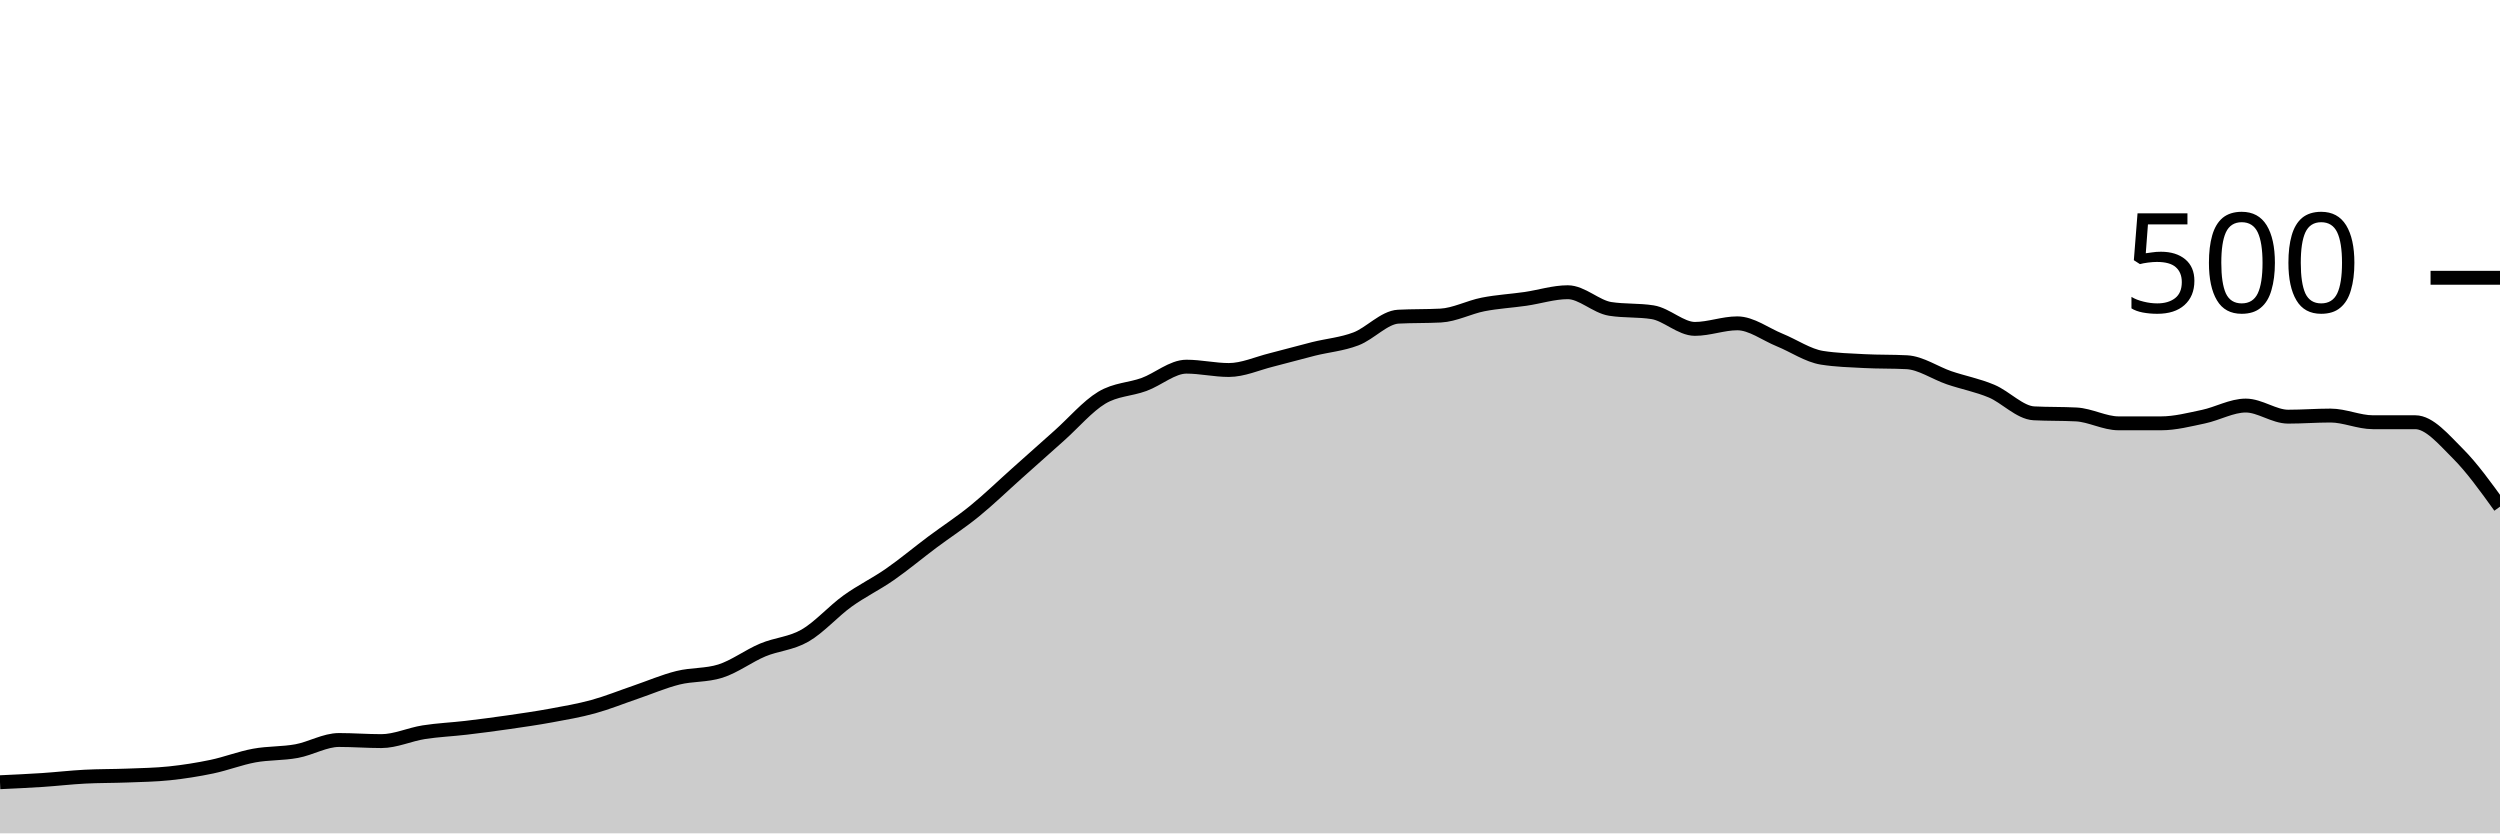
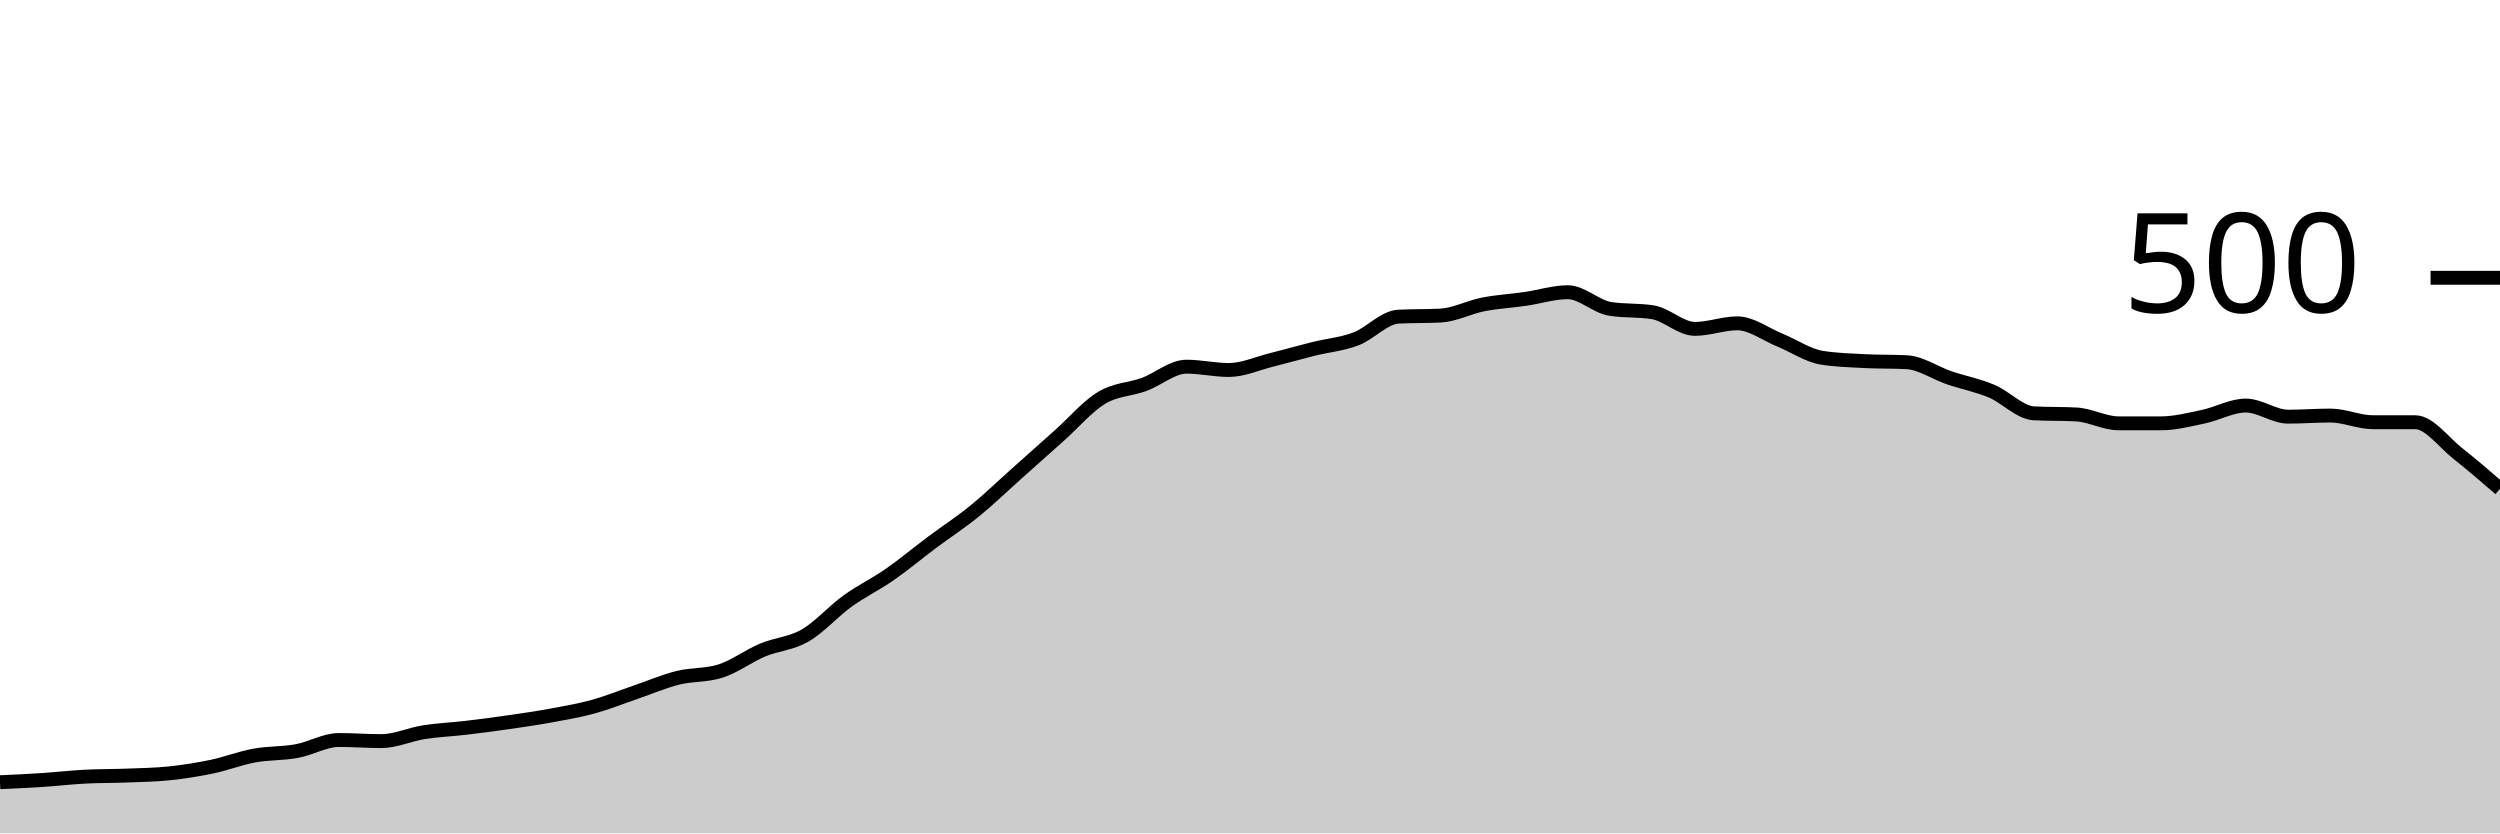
<svg xmlns="http://www.w3.org/2000/svg" viewBox="0 0 180 60">
  <g transform="translate(0,20)">
-     <path class="area" fill="rgba(0, 0, 0, 0.2)" d="M0,36.32C1.017,36.273,2.034,36.227,3.051,36.16C4.068,36.093,5.085,35.973,6.102,35.92C7.119,35.867,8.136,35.88,9.153,35.84C10.169,35.8,11.186,35.787,12.203,35.68C13.22,35.573,14.237,35.413,15.254,35.2C16.271,34.987,17.288,34.587,18.305,34.4C19.322,34.213,20.339,34.267,21.356,34.08C22.373,33.893,23.39,33.28,24.407,33.28C25.424,33.28,26.441,33.36,27.458,33.36C28.475,33.36,29.492,32.88,30.508,32.72C31.525,32.56,32.542,32.52,33.559,32.4C34.576,32.28,35.593,32.147,36.61,32C37.627,31.853,38.644,31.707,39.661,31.52C40.678,31.333,41.695,31.16,42.712,30.88C43.729,30.6,44.746,30.187,45.763,29.84C46.78,29.493,47.797,29.053,48.814,28.8C49.831,28.547,50.847,28.64,51.864,28.32C52.881,28,53.898,27.227,54.915,26.8C55.932,26.373,56.949,26.347,57.966,25.76C58.983,25.173,60,24.013,61.017,23.28C62.034,22.547,63.051,22.067,64.068,21.36C65.085,20.653,66.102,19.8,67.119,19.04C68.136,18.28,69.153,17.627,70.169,16.8C71.186,15.973,72.203,14.987,73.22,14.08C74.237,13.173,75.254,12.267,76.271,11.36C77.288,10.453,78.305,9.253,79.322,8.64C80.339,8.027,81.356,8.053,82.373,7.68C83.39,7.307,84.407,6.4,85.424,6.4C86.441,6.4,87.458,6.64,88.475,6.64C89.492,6.64,90.508,6.173,91.525,5.92C92.542,5.667,93.559,5.373,94.576,5.12C95.593,4.867,96.61,4.787,97.627,4.4C98.644,4.013,99.661,2.853,100.678,2.8C101.695,2.747,102.712,2.773,103.729,2.72C104.746,2.667,105.763,2.12,106.78,1.92C107.797,1.72,108.814,1.667,109.831,1.52C110.847,1.373,111.864,1.04,112.881,1.04C113.898,1.04,114.915,2.08,115.932,2.24C116.949,2.4,117.966,2.32,118.983,2.48C120,2.64,121.017,3.68,122.034,3.68C123.051,3.68,124.068,3.28,125.085,3.28C126.102,3.28,127.119,4.067,128.136,4.48C129.153,4.893,130.169,5.6,131.186,5.76C132.203,5.92,133.22,5.947,134.237,6C135.254,6.053,136.271,6.027,137.288,6.08C138.305,6.133,139.322,6.853,140.339,7.2C141.356,7.547,142.373,7.733,143.39,8.16C144.407,8.587,145.424,9.707,146.441,9.76C147.458,9.813,148.475,9.787,149.492,9.84C150.508,9.893,151.525,10.48,152.542,10.48C153.559,10.48,154.576,10.48,155.593,10.48C156.61,10.48,157.627,10.213,158.644,10C159.661,9.787,160.678,9.2,161.695,9.2C162.712,9.2,163.729,10,164.746,10C165.763,10,166.78,9.92,167.797,9.92C168.814,9.92,169.831,10.4,170.847,10.4C171.864,10.4,172.881,10.4,173.898,10.4C174.915,10.4,175.932,11.627,176.949,12.64C177.966,13.653,178.983,15.067,180,16.48L180,40C178.983,40,177.966,40,176.949,40C175.932,40,174.915,40,173.898,40C172.881,40,171.864,40,170.847,40C169.831,40,168.814,40,167.797,40C166.78,40,165.763,40,164.746,40C163.729,40,162.712,40,161.695,40C160.678,40,159.661,40,158.644,40C157.627,40,156.61,40,155.593,40C154.576,40,153.559,40,152.542,40C151.525,40,150.508,40,149.492,40C148.475,40,147.458,40,146.441,40C145.424,40,144.407,40,143.39,40C142.373,40,141.356,40,140.339,40C139.322,40,138.305,40,137.288,40C136.271,40,135.254,40,134.237,40C133.22,40,132.203,40,131.186,40C130.169,40,129.153,40,128.136,40C127.119,40,126.102,40,125.085,40C124.068,40,123.051,40,122.034,40C121.017,40,120,40,118.983,40C117.966,40,116.949,40,115.932,40C114.915,40,113.898,40,112.881,40C111.864,40,110.847,40,109.831,40C108.814,40,107.797,40,106.78,40C105.763,40,104.746,40,103.729,40C102.712,40,101.695,40,100.678,40C99.661,40,98.644,40,97.627,40C96.61,40,95.593,40,94.576,40C93.559,40,92.542,40,91.525,40C90.508,40,89.492,40,88.475,40C87.458,40,86.441,40,85.424,40C84.407,40,83.39,40,82.373,40C81.356,40,80.339,40,79.322,40C78.305,40,77.288,40,76.271,40C75.254,40,74.237,40,73.22,40C72.203,40,71.186,40,70.169,40C69.153,40,68.136,40,67.119,40C66.102,40,65.085,40,64.068,40C63.051,40,62.034,40,61.017,40C60,40,58.983,40,57.966,40C56.949,40,55.932,40,54.915,40C53.898,40,52.881,40,51.864,40C50.847,40,49.831,40,48.814,40C47.797,40,46.78,40,45.763,40C44.746,40,43.729,40,42.712,40C41.695,40,40.678,40,39.661,40C38.644,40,37.627,40,36.61,40C35.593,40,34.576,40,33.559,40C32.542,40,31.525,40,30.508,40C29.492,40,28.475,40,27.458,40C26.441,40,25.424,40,24.407,40C23.39,40,22.373,40,21.356,40C20.339,40,19.322,40,18.305,40C17.288,40,16.271,40,15.254,40C14.237,40,13.22,40,12.203,40C11.186,40,10.169,40,9.153,40C8.136,40,7.119,40,6.102,40C5.085,40,4.068,40,3.051,40C2.034,40,1.017,40,0,40Z" />
-     <path class="line" stroke="black" fill="none" d="M0,36.32C1.017,36.273,2.034,36.227,3.051,36.16C4.068,36.093,5.085,35.973,6.102,35.92C7.119,35.867,8.136,35.88,9.153,35.84C10.169,35.8,11.186,35.787,12.203,35.68C13.22,35.573,14.237,35.413,15.254,35.2C16.271,34.987,17.288,34.587,18.305,34.4C19.322,34.213,20.339,34.267,21.356,34.08C22.373,33.893,23.39,33.28,24.407,33.28C25.424,33.28,26.441,33.36,27.458,33.36C28.475,33.36,29.492,32.88,30.508,32.72C31.525,32.56,32.542,32.52,33.559,32.4C34.576,32.28,35.593,32.147,36.61,32C37.627,31.853,38.644,31.707,39.661,31.52C40.678,31.333,41.695,31.16,42.712,30.88C43.729,30.6,44.746,30.187,45.763,29.84C46.78,29.493,47.797,29.053,48.814,28.8C49.831,28.547,50.847,28.64,51.864,28.32C52.881,28,53.898,27.227,54.915,26.8C55.932,26.373,56.949,26.347,57.966,25.76C58.983,25.173,60,24.013,61.017,23.28C62.034,22.547,63.051,22.067,64.068,21.36C65.085,20.653,66.102,19.8,67.119,19.04C68.136,18.28,69.153,17.627,70.169,16.8C71.186,15.973,72.203,14.987,73.22,14.08C74.237,13.173,75.254,12.267,76.271,11.36C77.288,10.453,78.305,9.253,79.322,8.64C80.339,8.027,81.356,8.053,82.373,7.68C83.39,7.307,84.407,6.4,85.424,6.4C86.441,6.4,87.458,6.64,88.475,6.64C89.492,6.64,90.508,6.173,91.525,5.92C92.542,5.667,93.559,5.373,94.576,5.12C95.593,4.867,96.61,4.787,97.627,4.4C98.644,4.013,99.661,2.853,100.678,2.8C101.695,2.747,102.712,2.773,103.729,2.72C104.746,2.667,105.763,2.12,106.78,1.92C107.797,1.72,108.814,1.667,109.831,1.52C110.847,1.373,111.864,1.04,112.881,1.04C113.898,1.04,114.915,2.08,115.932,2.24C116.949,2.4,117.966,2.32,118.983,2.48C120,2.64,121.017,3.68,122.034,3.68C123.051,3.68,124.068,3.28,125.085,3.28C126.102,3.28,127.119,4.067,128.136,4.48C129.153,4.893,130.169,5.6,131.186,5.76C132.203,5.92,133.22,5.947,134.237,6C135.254,6.053,136.271,6.027,137.288,6.08C138.305,6.133,139.322,6.853,140.339,7.2C141.356,7.547,142.373,7.733,143.39,8.16C144.407,8.587,145.424,9.707,146.441,9.76C147.458,9.813,148.475,9.787,149.492,9.84C150.508,9.893,151.525,10.48,152.542,10.48C153.559,10.48,154.576,10.48,155.593,10.48C156.61,10.48,157.627,10.213,158.644,10C159.661,9.787,160.678,9.2,161.695,9.2C162.712,9.2,163.729,10,164.746,10C165.763,10,166.78,9.92,167.797,9.92C168.814,9.92,169.831,10.4,170.847,10.4C171.864,10.4,172.881,10.4,173.898,10.4C174.915,10.4,175.932,11.627,176.949,12.64C177.966,13.653,178.983,15.067,180,16.48" />
+     <path class="area" fill="rgba(0, 0, 0, 0.2)" d="M0,36.32C1.017,36.273,2.034,36.227,3.051,36.16C4.068,36.093,5.085,35.973,6.102,35.92C7.119,35.867,8.136,35.88,9.153,35.84C10.169,35.8,11.186,35.787,12.203,35.68C13.22,35.573,14.237,35.413,15.254,35.2C16.271,34.987,17.288,34.587,18.305,34.4C19.322,34.213,20.339,34.267,21.356,34.08C22.373,33.893,23.39,33.28,24.407,33.28C25.424,33.28,26.441,33.36,27.458,33.36C28.475,33.36,29.492,32.88,30.508,32.72C31.525,32.56,32.542,32.52,33.559,32.4C34.576,32.28,35.593,32.147,36.61,32C37.627,31.853,38.644,31.707,39.661,31.52C40.678,31.333,41.695,31.16,42.712,30.88C43.729,30.6,44.746,30.187,45.763,29.84C46.78,29.493,47.797,29.053,48.814,28.8C49.831,28.547,50.847,28.64,51.864,28.32C52.881,28,53.898,27.227,54.915,26.8C55.932,26.373,56.949,26.347,57.966,25.76C58.983,25.173,60,24.013,61.017,23.28C62.034,22.547,63.051,22.067,64.068,21.36C65.085,20.653,66.102,19.8,67.119,19.04C68.136,18.28,69.153,17.627,70.169,16.8C71.186,15.973,72.203,14.987,73.22,14.08C74.237,13.173,75.254,12.267,76.271,11.36C77.288,10.453,78.305,9.253,79.322,8.64C80.339,8.027,81.356,8.053,82.373,7.68C83.39,7.307,84.407,6.4,85.424,6.4C86.441,6.4,87.458,6.64,88.475,6.64C89.492,6.64,90.508,6.173,91.525,5.92C92.542,5.667,93.559,5.373,94.576,5.12C95.593,4.867,96.61,4.787,97.627,4.4C98.644,4.013,99.661,2.853,100.678,2.8C101.695,2.747,102.712,2.773,103.729,2.72C104.746,2.667,105.763,2.12,106.78,1.92C107.797,1.72,108.814,1.667,109.831,1.52C110.847,1.373,111.864,1.04,112.881,1.04C113.898,1.04,114.915,2.08,115.932,2.24C116.949,2.4,117.966,2.32,118.983,2.48C120,2.64,121.017,3.68,122.034,3.68C123.051,3.68,124.068,3.28,125.085,3.28C126.102,3.28,127.119,4.067,128.136,4.48C129.153,4.893,130.169,5.6,131.186,5.76C132.203,5.92,133.22,5.947,134.237,6C135.254,6.053,136.271,6.027,137.288,6.08C138.305,6.133,139.322,6.853,140.339,7.2C141.356,7.547,142.373,7.733,143.39,8.16C144.407,8.587,145.424,9.707,146.441,9.76C147.458,9.813,148.475,9.787,149.492,9.84C150.508,9.893,151.525,10.48,152.542,10.48C153.559,10.48,154.576,10.48,155.593,10.48C156.61,10.48,157.627,10.213,158.644,10C159.661,9.787,160.678,9.2,161.695,9.2C162.712,9.2,163.729,10,164.746,10C165.763,10,166.78,9.92,167.797,9.92C168.814,9.92,169.831,10.4,170.847,10.4C171.864,10.4,172.881,10.4,173.898,10.4C174.915,10.4,175.932,11.84,176.949,12.64C177.966,13.44,178.983,14.32,180,15.2L180,40C178.983,40,177.966,40,176.949,40C175.932,40,174.915,40,173.898,40C172.881,40,171.864,40,170.847,40C169.831,40,168.814,40,167.797,40C166.78,40,165.763,40,164.746,40C163.729,40,162.712,40,161.695,40C160.678,40,159.661,40,158.644,40C157.627,40,156.61,40,155.593,40C154.576,40,153.559,40,152.542,40C151.525,40,150.508,40,149.492,40C148.475,40,147.458,40,146.441,40C145.424,40,144.407,40,143.39,40C142.373,40,141.356,40,140.339,40C139.322,40,138.305,40,137.288,40C136.271,40,135.254,40,134.237,40C133.22,40,132.203,40,131.186,40C130.169,40,129.153,40,128.136,40C127.119,40,126.102,40,125.085,40C124.068,40,123.051,40,122.034,40C121.017,40,120,40,118.983,40C117.966,40,116.949,40,115.932,40C114.915,40,113.898,40,112.881,40C111.864,40,110.847,40,109.831,40C108.814,40,107.797,40,106.78,40C105.763,40,104.746,40,103.729,40C102.712,40,101.695,40,100.678,40C99.661,40,98.644,40,97.627,40C96.61,40,95.593,40,94.576,40C93.559,40,92.542,40,91.525,40C90.508,40,89.492,40,88.475,40C87.458,40,86.441,40,85.424,40C84.407,40,83.39,40,82.373,40C81.356,40,80.339,40,79.322,40C78.305,40,77.288,40,76.271,40C75.254,40,74.237,40,73.22,40C72.203,40,71.186,40,70.169,40C69.153,40,68.136,40,67.119,40C66.102,40,65.085,40,64.068,40C63.051,40,62.034,40,61.017,40C60,40,58.983,40,57.966,40C56.949,40,55.932,40,54.915,40C53.898,40,52.881,40,51.864,40C50.847,40,49.831,40,48.814,40C47.797,40,46.78,40,45.763,40C44.746,40,43.729,40,42.712,40C41.695,40,40.678,40,39.661,40C38.644,40,37.627,40,36.61,40C35.593,40,34.576,40,33.559,40C32.542,40,31.525,40,30.508,40C29.492,40,28.475,40,27.458,40C26.441,40,25.424,40,24.407,40C23.39,40,22.373,40,21.356,40C20.339,40,19.322,40,18.305,40C17.288,40,16.271,40,15.254,40C14.237,40,13.22,40,12.203,40C11.186,40,10.169,40,9.153,40C8.136,40,7.119,40,6.102,40C5.085,40,4.068,40,3.051,40C2.034,40,1.017,40,0,40Z" />
+     <path class="line" stroke="black" fill="none" d="M0,36.32C1.017,36.273,2.034,36.227,3.051,36.16C4.068,36.093,5.085,35.973,6.102,35.92C7.119,35.867,8.136,35.88,9.153,35.84C10.169,35.8,11.186,35.787,12.203,35.68C13.22,35.573,14.237,35.413,15.254,35.2C16.271,34.987,17.288,34.587,18.305,34.4C19.322,34.213,20.339,34.267,21.356,34.08C22.373,33.893,23.39,33.28,24.407,33.28C25.424,33.28,26.441,33.36,27.458,33.36C28.475,33.36,29.492,32.88,30.508,32.72C31.525,32.56,32.542,32.52,33.559,32.4C34.576,32.28,35.593,32.147,36.61,32C37.627,31.853,38.644,31.707,39.661,31.52C40.678,31.333,41.695,31.16,42.712,30.88C43.729,30.6,44.746,30.187,45.763,29.84C46.78,29.493,47.797,29.053,48.814,28.8C49.831,28.547,50.847,28.64,51.864,28.32C52.881,28,53.898,27.227,54.915,26.8C55.932,26.373,56.949,26.347,57.966,25.76C58.983,25.173,60,24.013,61.017,23.28C62.034,22.547,63.051,22.067,64.068,21.36C65.085,20.653,66.102,19.8,67.119,19.04C68.136,18.28,69.153,17.627,70.169,16.8C71.186,15.973,72.203,14.987,73.22,14.08C74.237,13.173,75.254,12.267,76.271,11.36C77.288,10.453,78.305,9.253,79.322,8.64C80.339,8.027,81.356,8.053,82.373,7.68C83.39,7.307,84.407,6.4,85.424,6.4C86.441,6.4,87.458,6.64,88.475,6.64C89.492,6.64,90.508,6.173,91.525,5.92C92.542,5.667,93.559,5.373,94.576,5.12C95.593,4.867,96.61,4.787,97.627,4.4C98.644,4.013,99.661,2.853,100.678,2.8C101.695,2.747,102.712,2.773,103.729,2.72C104.746,2.667,105.763,2.12,106.78,1.92C107.797,1.72,108.814,1.667,109.831,1.52C110.847,1.373,111.864,1.04,112.881,1.04C113.898,1.04,114.915,2.08,115.932,2.24C116.949,2.4,117.966,2.32,118.983,2.48C120,2.64,121.017,3.68,122.034,3.68C123.051,3.68,124.068,3.28,125.085,3.28C126.102,3.28,127.119,4.067,128.136,4.48C129.153,4.893,130.169,5.6,131.186,5.76C132.203,5.92,133.22,5.947,134.237,6C135.254,6.053,136.271,6.027,137.288,6.08C138.305,6.133,139.322,6.853,140.339,7.2C141.356,7.547,142.373,7.733,143.39,8.16C144.407,8.587,145.424,9.707,146.441,9.76C147.458,9.813,148.475,9.787,149.492,9.84C150.508,9.893,151.525,10.48,152.542,10.48C153.559,10.48,154.576,10.48,155.593,10.48C156.61,10.48,157.627,10.213,158.644,10C159.661,9.787,160.678,9.2,161.695,9.2C162.712,9.2,163.729,10,164.746,10C165.763,10,166.78,9.92,167.797,9.92C168.814,9.92,169.831,10.4,170.847,10.4C171.864,10.4,172.881,10.4,173.898,10.4C174.915,10.4,175.932,11.84,176.949,12.64C177.966,13.44,178.983,14.32,180,15.2" />
    <path class="axis-ceiling" stroke-width="1" stroke="black" fill="none" d="M175,0L180,0" />
    <text class="axis-ceiling-label" font-family="sans-serif" text-anchor="end" font-size="10px" x="170" y="2.5">500</text>
  </g>
</svg>
